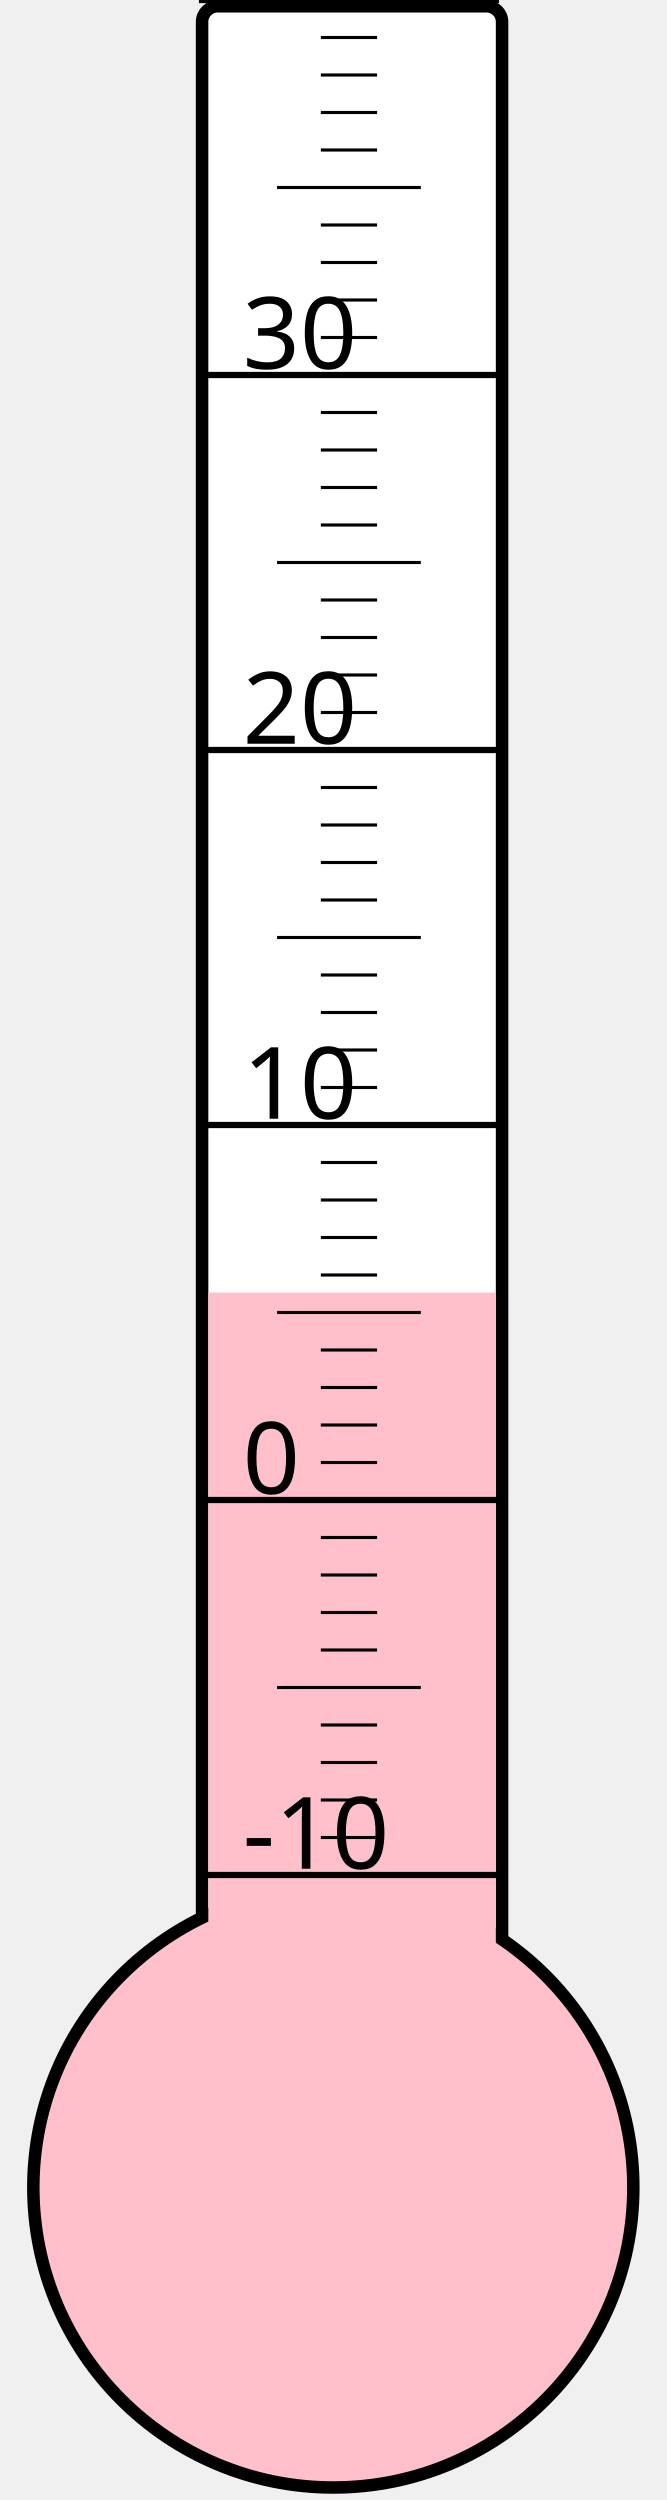
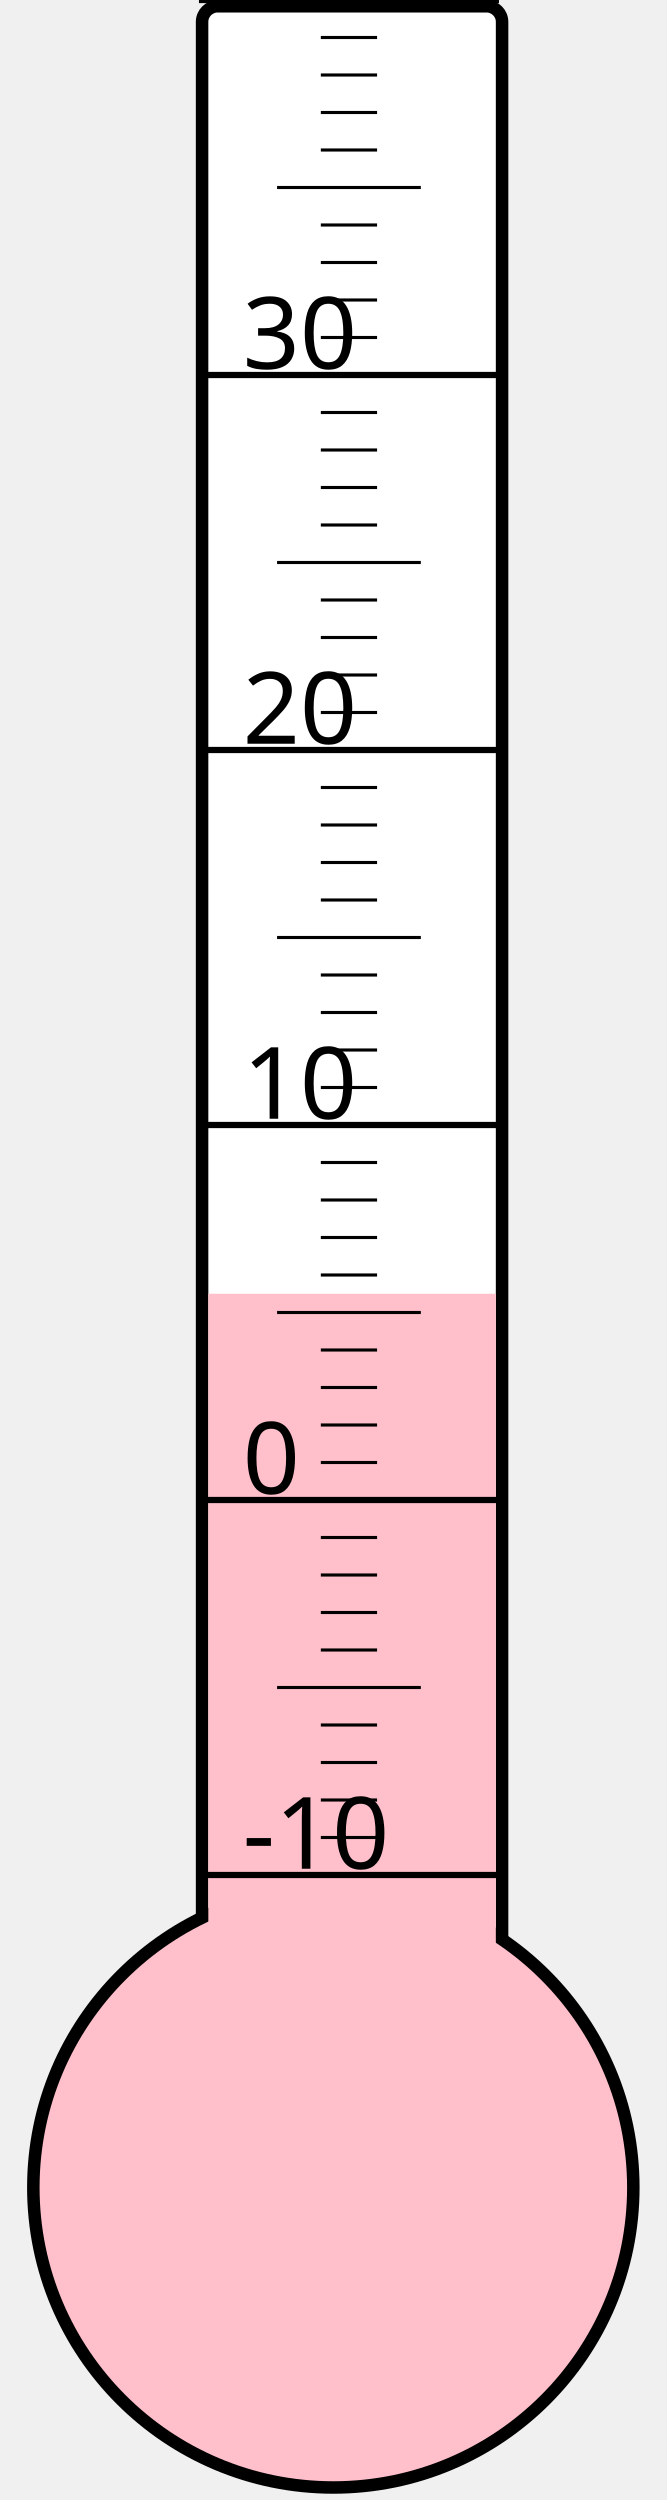
<svg xmlns="http://www.w3.org/2000/svg" width="40px" height="150px" viewBox="0 0 200 800">
  <rect width="200" height="800" x="0" y="0" style="fill: #ffffeb; fill-opacity: 0;" />
  <rect width="96" height="680" x="58" y="2" rx="5" ry="5" style="fill: white; fill-opacity: 1; stroke: black; stroke-width: 4;" />
  <circle cx="100" cy="700" r="96" style="fill: pink; stroke: black; stroke-width: 4;" />
-   <rect width="92" height="286.375" x="60" y="413.625" style="fill: pink; fill-opacity: 1; stroke-width: 0;" />
+   <rect width="92" height="286.0" x="60" y="414.0" style="fill: pink; fill-opacity: 1; stroke-width: 0;" />
  <text x="71" y="598" style="font-family: sans-serif; font-size: 24pt;">-10</text>
  <text x="71" y="478" style="font-family: sans-serif; font-size: 24pt;">0</text>
  <text x="71" y="358" style="font-family: sans-serif; font-size: 24pt;">10</text>
  <text x="71" y="238" style="font-family: sans-serif; font-size: 24pt;">20</text>
  <text x="71" y="118" style="font-family: sans-serif; font-size: 24pt;">30</text>
  <g style="stroke: black;">
    <line x1="57" y1="600" x2="153" y2="600" style="stroke-width: 2;" />
    <line x1="96" y1="588" x2="114" y2="588" style="stroke-width: 1;" />
    <line x1="96" y1="576" x2="114" y2="576" style="stroke-width: 1;" />
    <line x1="96" y1="564" x2="114" y2="564" style="stroke-width: 1;" />
    <line x1="96" y1="552" x2="114" y2="552" style="stroke-width: 1;" />
    <line x1="82" y1="540" x2="128" y2="540" style="stroke-width: 1;" />
    <line x1="96" y1="528" x2="114" y2="528" style="stroke-width: 1;" />
    <line x1="96" y1="516" x2="114" y2="516" style="stroke-width: 1;" />
    <line x1="96" y1="504" x2="114" y2="504" style="stroke-width: 1;" />
    <line x1="96" y1="492" x2="114" y2="492" style="stroke-width: 1;" />
    <line x1="57" y1="480" x2="153" y2="480" style="stroke-width: 2;" />
    <line x1="96" y1="468" x2="114" y2="468" style="stroke-width: 1;" />
    <line x1="96" y1="456" x2="114" y2="456" style="stroke-width: 1;" />
    <line x1="96" y1="444" x2="114" y2="444" style="stroke-width: 1;" />
    <line x1="96" y1="432" x2="114" y2="432" style="stroke-width: 1;" />
    <line x1="82" y1="420" x2="128" y2="420" style="stroke-width: 1;" />
    <line x1="96" y1="408" x2="114" y2="408" style="stroke-width: 1;" />
    <line x1="96" y1="396" x2="114" y2="396" style="stroke-width: 1;" />
    <line x1="96" y1="384" x2="114" y2="384" style="stroke-width: 1;" />
    <line x1="96" y1="372" x2="114" y2="372" style="stroke-width: 1;" />
    <line x1="57" y1="360" x2="153" y2="360" style="stroke-width: 2;" />
    <line x1="96" y1="348" x2="114" y2="348" style="stroke-width: 1;" />
    <line x1="96" y1="336" x2="114" y2="336" style="stroke-width: 1;" />
    <line x1="96" y1="324" x2="114" y2="324" style="stroke-width: 1;" />
    <line x1="96" y1="312" x2="114" y2="312" style="stroke-width: 1;" />
    <line x1="82" y1="300" x2="128" y2="300" style="stroke-width: 1;" />
    <line x1="96" y1="288" x2="114" y2="288" style="stroke-width: 1;" />
    <line x1="96" y1="276" x2="114" y2="276" style="stroke-width: 1;" />
    <line x1="96" y1="264" x2="114" y2="264" style="stroke-width: 1;" />
    <line x1="96" y1="252" x2="114" y2="252" style="stroke-width: 1;" />
    <line x1="57" y1="240" x2="153" y2="240" style="stroke-width: 2;" />
    <line x1="96" y1="228" x2="114" y2="228" style="stroke-width: 1;" />
    <line x1="96" y1="216" x2="114" y2="216" style="stroke-width: 1;" />
    <line x1="96" y1="204" x2="114" y2="204" style="stroke-width: 1;" />
    <line x1="96" y1="192" x2="114" y2="192" style="stroke-width: 1;" />
    <line x1="82" y1="180" x2="128" y2="180" style="stroke-width: 1;" />
    <line x1="96" y1="168" x2="114" y2="168" style="stroke-width: 1;" />
    <line x1="96" y1="156" x2="114" y2="156" style="stroke-width: 1;" />
    <line x1="96" y1="144" x2="114" y2="144" style="stroke-width: 1;" />
    <line x1="96" y1="132" x2="114" y2="132" style="stroke-width: 1;" />
    <line x1="57" y1="120" x2="153" y2="120" style="stroke-width: 2;" />
    <line x1="96" y1="108" x2="114" y2="108" style="stroke-width: 1;" />
    <line x1="96" y1="96" x2="114" y2="96" style="stroke-width: 1;" />
    <line x1="96" y1="84" x2="114" y2="84" style="stroke-width: 1;" />
    <line x1="96" y1="72" x2="114" y2="72" style="stroke-width: 1;" />
    <line x1="82" y1="60" x2="128" y2="60" style="stroke-width: 1;" />
    <line x1="96" y1="48" x2="114" y2="48" style="stroke-width: 1;" />
    <line x1="96" y1="36" x2="114" y2="36" style="stroke-width: 1;" />
    <line x1="96" y1="24" x2="114" y2="24" style="stroke-width: 1;" />
    <line x1="96" y1="12" x2="114" y2="12" style="stroke-width: 1;" />
    <line x1="57" y1="0" x2="153" y2="0" style="stroke-width: 2;" />
  </g>
</svg>
